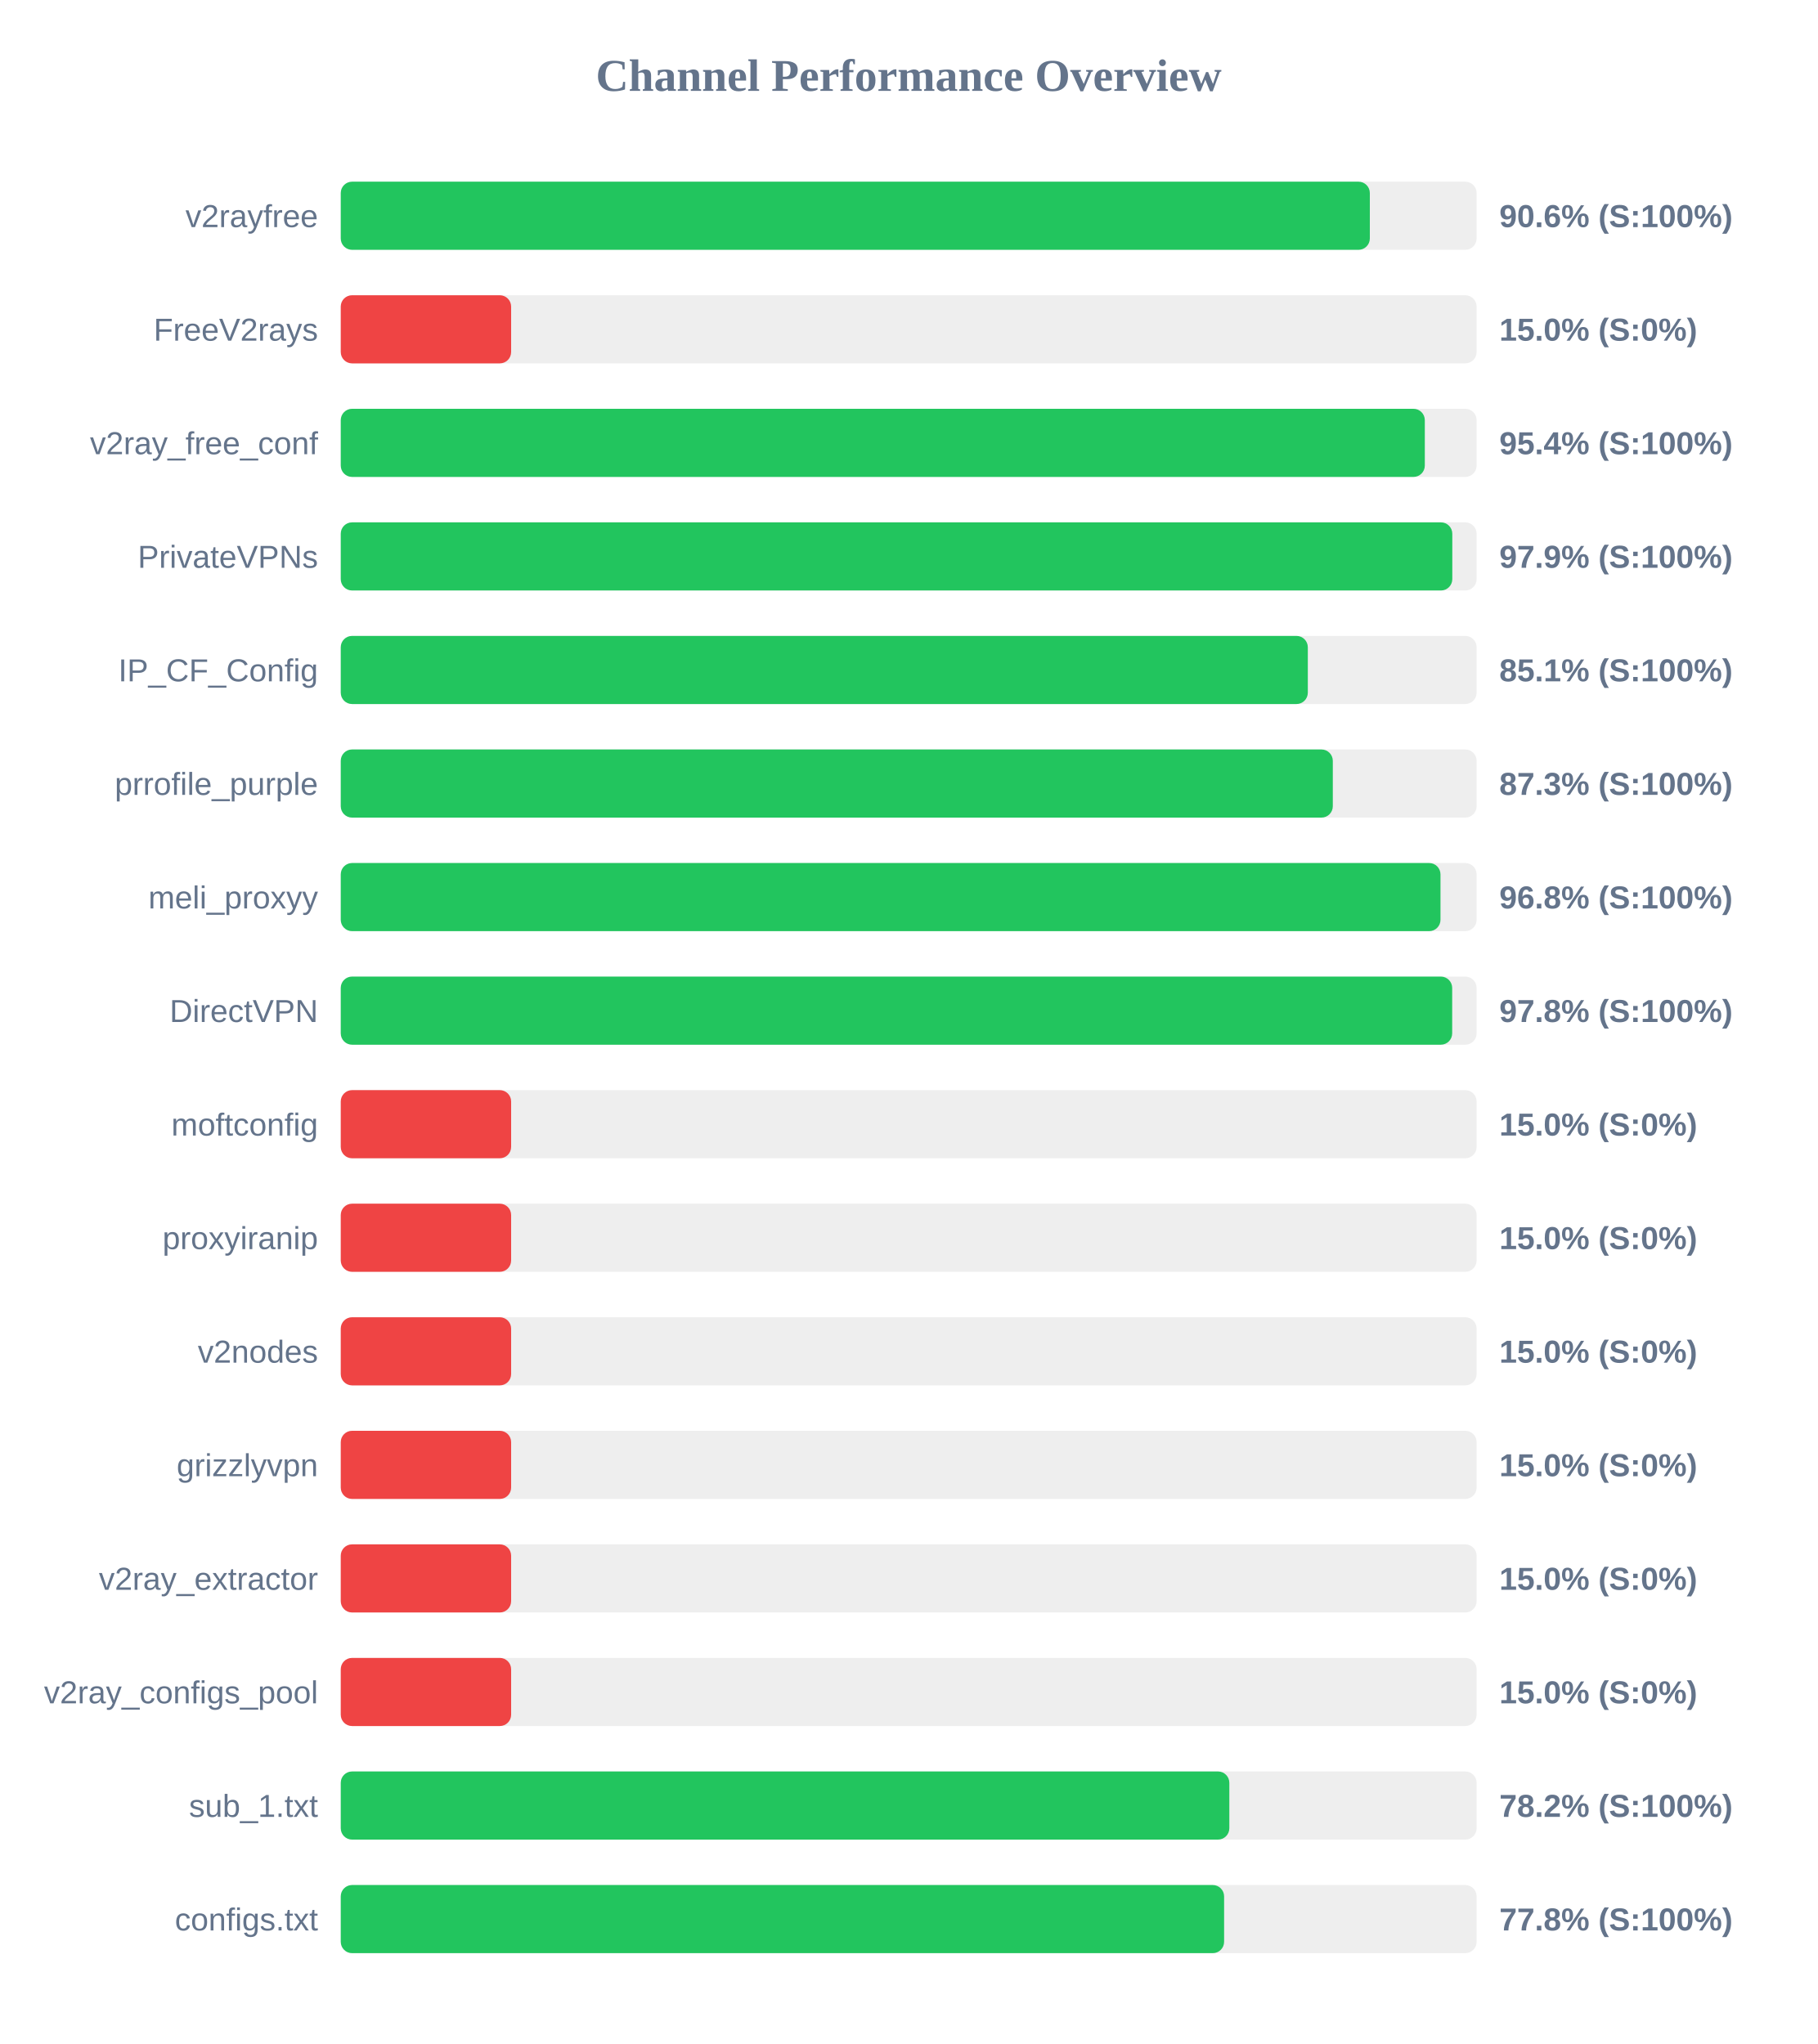
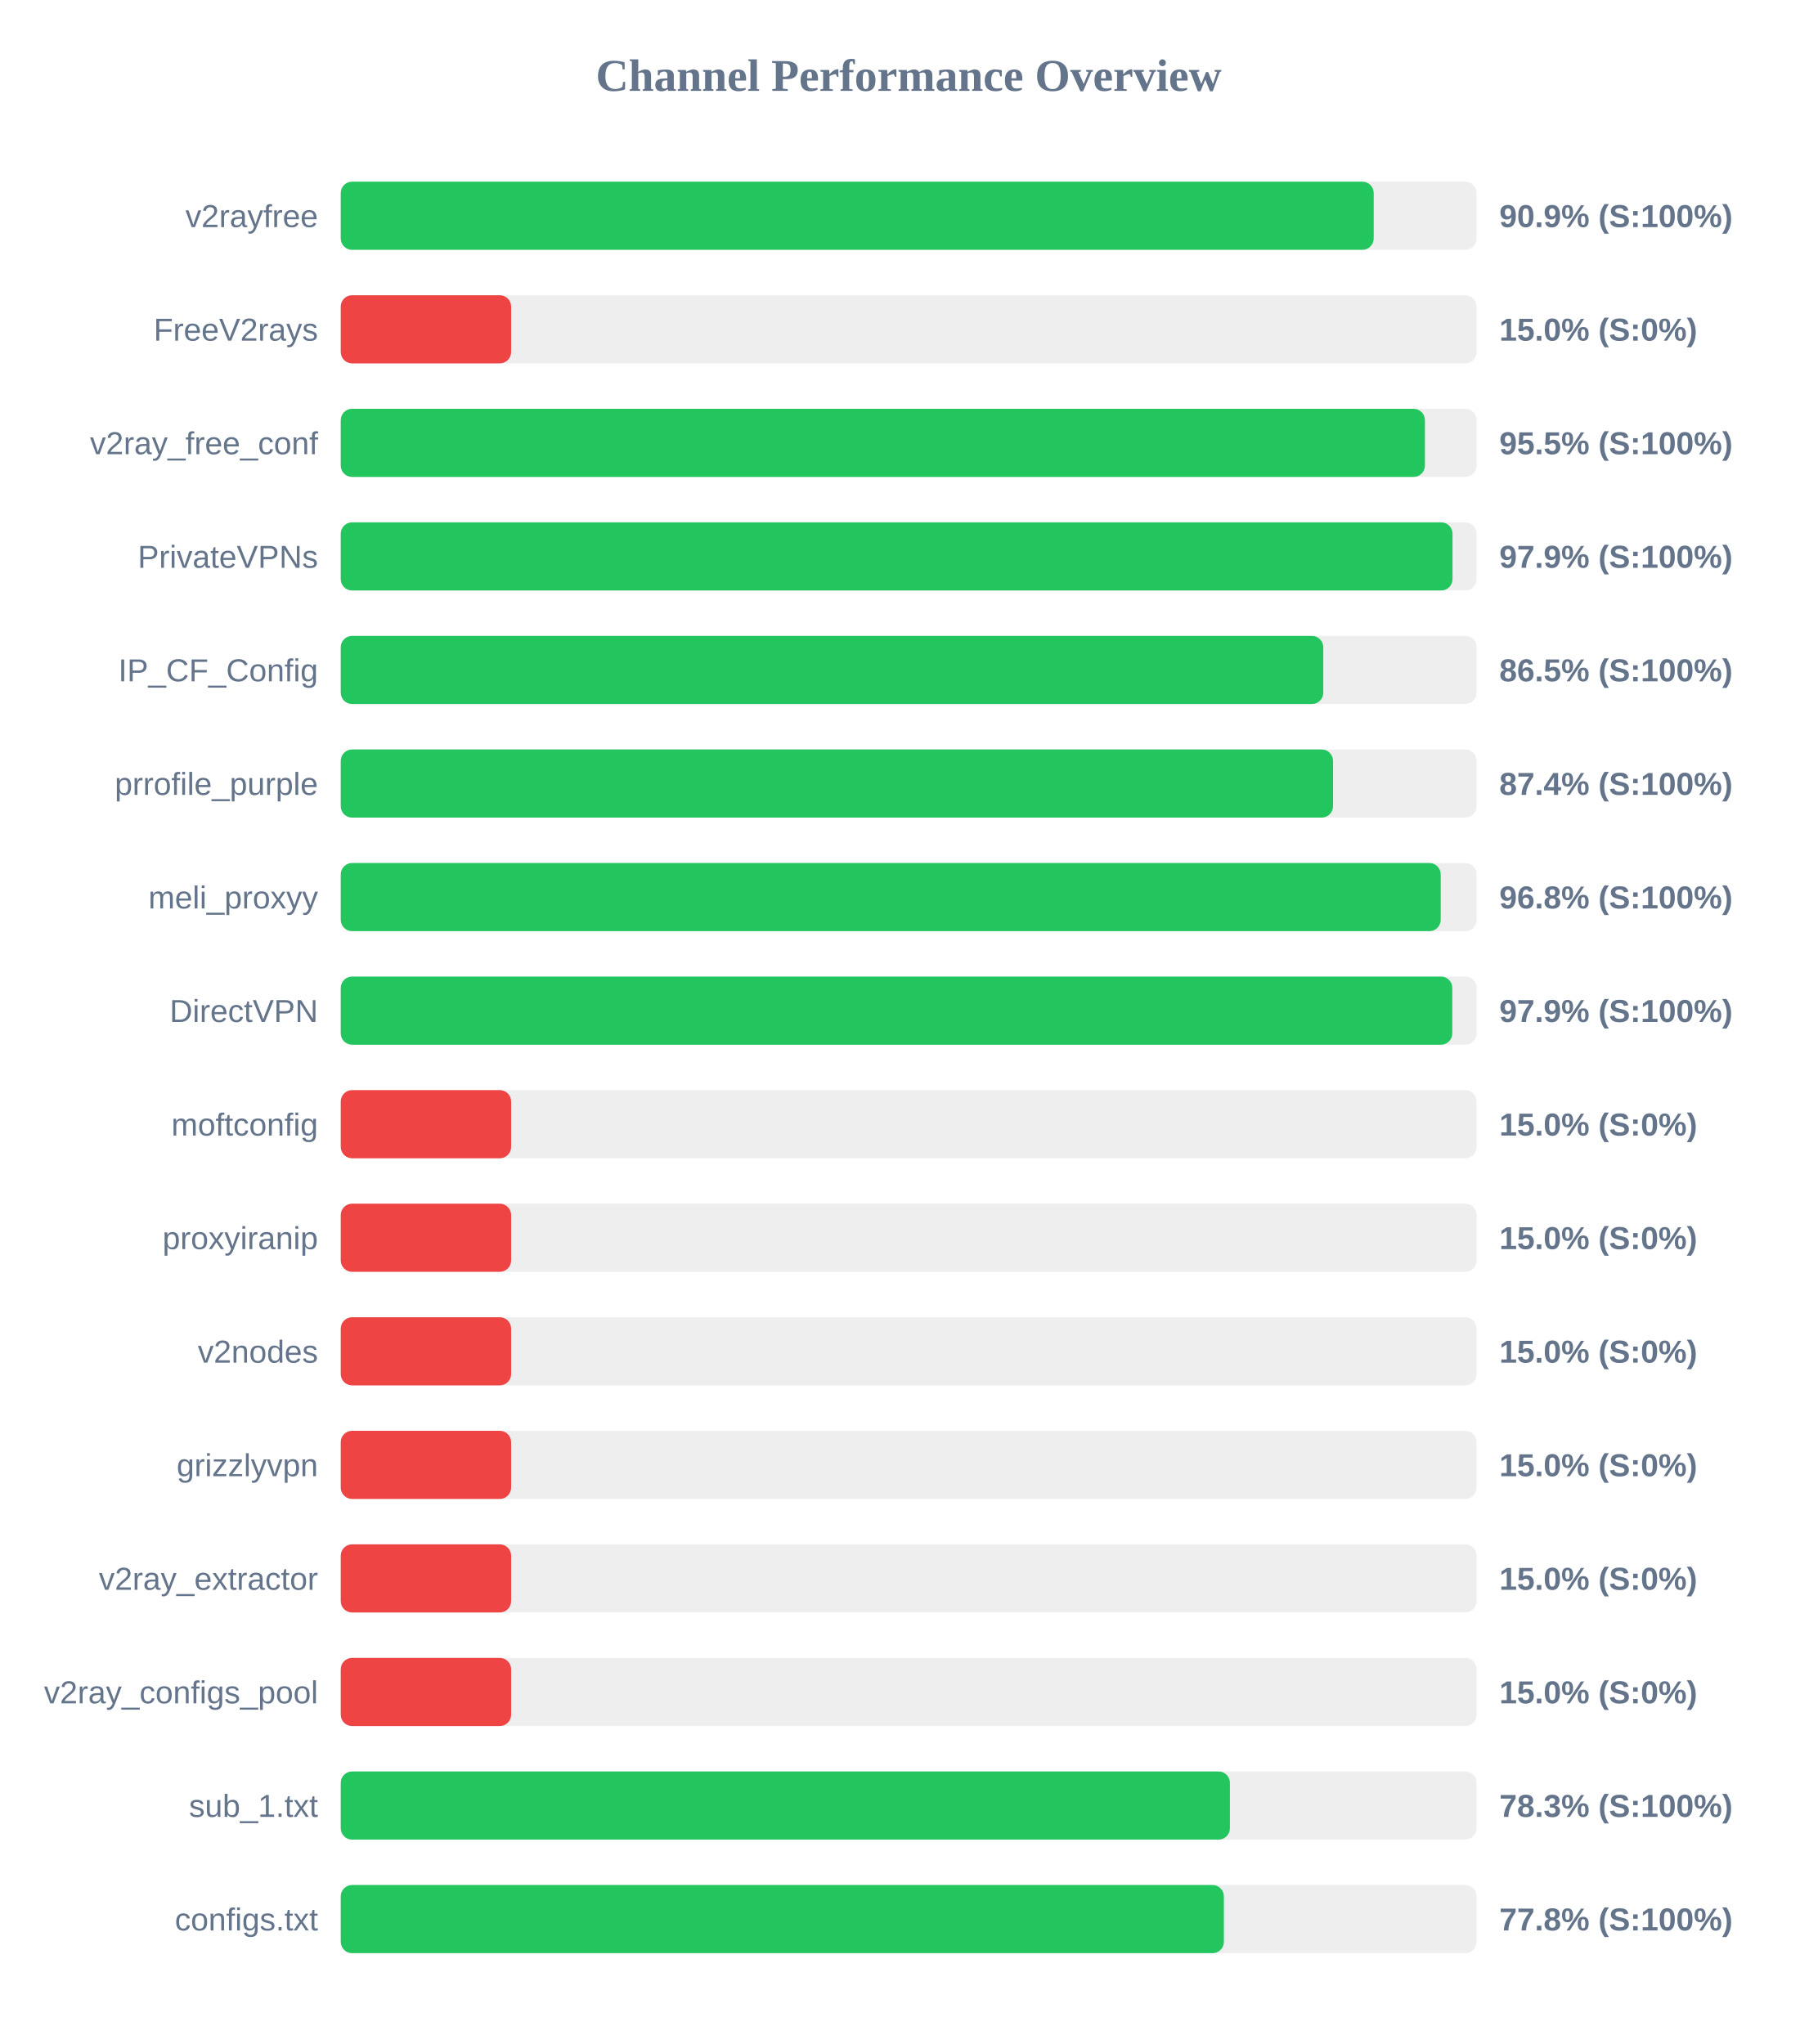
<svg xmlns="http://www.w3.org/2000/svg" width="800" height="900" version="1.1">
  <style>
        .row { font: 14px Arial; fill: #64748b; }
        .score { font: bold 14px Arial; fill: #64748b; }
    </style>
  <text x="400" y="40" text-anchor="middle" font-size="20px" font-weight="bold" fill="#64748b">Channel Performance Overview</text>
  <rect x="150" y="80" width="500" height="30" fill="#eee" rx="5" />
-   <rect x="150" y="80" width="453.0" height="30" fill="#22c55e" rx="5" />
+   <rect x="150" y="80" width="454.7" height="30" fill="#22c55e" rx="5" />
  <text x="140" y="100" text-anchor="end" class="row">v2rayfree</text>
-   <text x="660" y="100" text-anchor="start" class="score">90.6% (S:100%)</text>
+   <text x="660" y="100" text-anchor="start" class="score">90.9% (S:100%)</text>
  <rect x="150" y="130" width="500" height="30" fill="#eee" rx="5" />
  <rect x="150" y="130" width="75.0" height="30" fill="#ef4444" rx="5" />
  <text x="140" y="150" text-anchor="end" class="row">FreeV2rays</text>
  <text x="660" y="150" text-anchor="start" class="score">15.0% (S:0%)</text>
  <rect x="150" y="180" width="500" height="30" fill="#eee" rx="5" />
-   <rect x="150" y="180" width="477.2" height="30" fill="#22c55e" rx="5" />
+   <rect x="150" y="180" width="477.25" height="30" fill="#22c55e" rx="5" />
  <text x="140" y="200" text-anchor="end" class="row">v2ray_free_conf</text>
-   <text x="660" y="200" text-anchor="start" class="score">95.4% (S:100%)</text>
+   <text x="660" y="200" text-anchor="start" class="score">95.5% (S:100%)</text>
  <rect x="150" y="230" width="500" height="30" fill="#eee" rx="5" />
-   <rect x="150" y="230" width="489.3" height="30" fill="#22c55e" rx="5" />
+   <rect x="150" y="230" width="489.4" height="30" fill="#22c55e" rx="5" />
  <text x="140" y="250" text-anchor="end" class="row">PrivateVPNs</text>
  <text x="660" y="250" text-anchor="start" class="score">97.9% (S:100%)</text>
  <rect x="150" y="280" width="500" height="30" fill="#eee" rx="5" />
-   <rect x="150" y="280" width="425.7" height="30" fill="#22c55e" rx="5" />
+   <rect x="150" y="280" width="432.5" height="30" fill="#22c55e" rx="5" />
  <text x="140" y="300" text-anchor="end" class="row">IP_CF_Config</text>
-   <text x="660" y="300" text-anchor="start" class="score">85.1% (S:100%)</text>
+   <text x="660" y="300" text-anchor="start" class="score">86.5% (S:100%)</text>
  <rect x="150" y="330" width="500" height="30" fill="#eee" rx="5" />
-   <rect x="150" y="330" width="436.7" height="30" fill="#22c55e" rx="5" />
+   <rect x="150" y="330" width="436.8" height="30" fill="#22c55e" rx="5" />
  <text x="140" y="350" text-anchor="end" class="row">prrofile_purple</text>
-   <text x="660" y="350" text-anchor="start" class="score">87.3% (S:100%)</text>
+   <text x="660" y="350" text-anchor="start" class="score">87.4% (S:100%)</text>
  <rect x="150" y="380" width="500" height="30" fill="#eee" rx="5" />
-   <rect x="150" y="380" width="484.1" height="30" fill="#22c55e" rx="5" />
+   <rect x="150" y="380" width="484.2" height="30" fill="#22c55e" rx="5" />
  <text x="140" y="400" text-anchor="end" class="row">meli_proxyy</text>
  <text x="660" y="400" text-anchor="start" class="score">96.8% (S:100%)</text>
  <rect x="150" y="430" width="500" height="30" fill="#eee" rx="5" />
-   <rect x="150" y="430" width="489.25" height="30" fill="#22c55e" rx="5" />
+   <rect x="150" y="430" width="489.3" height="30" fill="#22c55e" rx="5" />
  <text x="140" y="450" text-anchor="end" class="row">DirectVPN</text>
-   <text x="660" y="450" text-anchor="start" class="score">97.8% (S:100%)</text>
+   <text x="660" y="450" text-anchor="start" class="score">97.9% (S:100%)</text>
  <rect x="150" y="480" width="500" height="30" fill="#eee" rx="5" />
  <rect x="150" y="480" width="75.0" height="30" fill="#ef4444" rx="5" />
  <text x="140" y="500" text-anchor="end" class="row">moftconfig</text>
  <text x="660" y="500" text-anchor="start" class="score">15.0% (S:0%)</text>
  <rect x="150" y="530" width="500" height="30" fill="#eee" rx="5" />
  <rect x="150" y="530" width="75.0" height="30" fill="#ef4444" rx="5" />
  <text x="140" y="550" text-anchor="end" class="row">proxyiranip</text>
  <text x="660" y="550" text-anchor="start" class="score">15.0% (S:0%)</text>
  <rect x="150" y="580" width="500" height="30" fill="#eee" rx="5" />
  <rect x="150" y="580" width="75.0" height="30" fill="#ef4444" rx="5" />
  <text x="140" y="600" text-anchor="end" class="row">v2nodes</text>
  <text x="660" y="600" text-anchor="start" class="score">15.0% (S:0%)</text>
  <rect x="150" y="630" width="500" height="30" fill="#eee" rx="5" />
  <rect x="150" y="630" width="75.0" height="30" fill="#ef4444" rx="5" />
  <text x="140" y="650" text-anchor="end" class="row">grizzlyvpn</text>
  <text x="660" y="650" text-anchor="start" class="score">15.0% (S:0%)</text>
  <rect x="150" y="680" width="500" height="30" fill="#eee" rx="5" />
  <rect x="150" y="680" width="75.0" height="30" fill="#ef4444" rx="5" />
  <text x="140" y="700" text-anchor="end" class="row">v2ray_extractor</text>
  <text x="660" y="700" text-anchor="start" class="score">15.0% (S:0%)</text>
  <rect x="150" y="730" width="500" height="30" fill="#eee" rx="5" />
  <rect x="150" y="730" width="75.0" height="30" fill="#ef4444" rx="5" />
  <text x="140" y="750" text-anchor="end" class="row">v2ray_configs_pool</text>
  <text x="660" y="750" text-anchor="start" class="score">15.0% (S:0%)</text>
  <rect x="150" y="780" width="500" height="30" fill="#eee" rx="5" />
-   <rect x="150" y="780" width="391.15" height="30" fill="#22c55e" rx="5" />
+   <rect x="150" y="780" width="391.4" height="30" fill="#22c55e" rx="5" />
  <text x="140" y="800" text-anchor="end" class="row">sub_1.txt</text>
-   <text x="660" y="800" text-anchor="start" class="score">78.2% (S:100%)</text>
+   <text x="660" y="800" text-anchor="start" class="score">78.3% (S:100%)</text>
  <rect x="150" y="830" width="500" height="30" fill="#eee" rx="5" />
-   <rect x="150" y="830" width="388.85" height="30" fill="#22c55e" rx="5" />
+   <rect x="150" y="830" width="388.75" height="30" fill="#22c55e" rx="5" />
  <text x="140" y="850" text-anchor="end" class="row">configs.txt</text>
  <text x="660" y="850" text-anchor="start" class="score">77.8% (S:100%)</text>
</svg>
